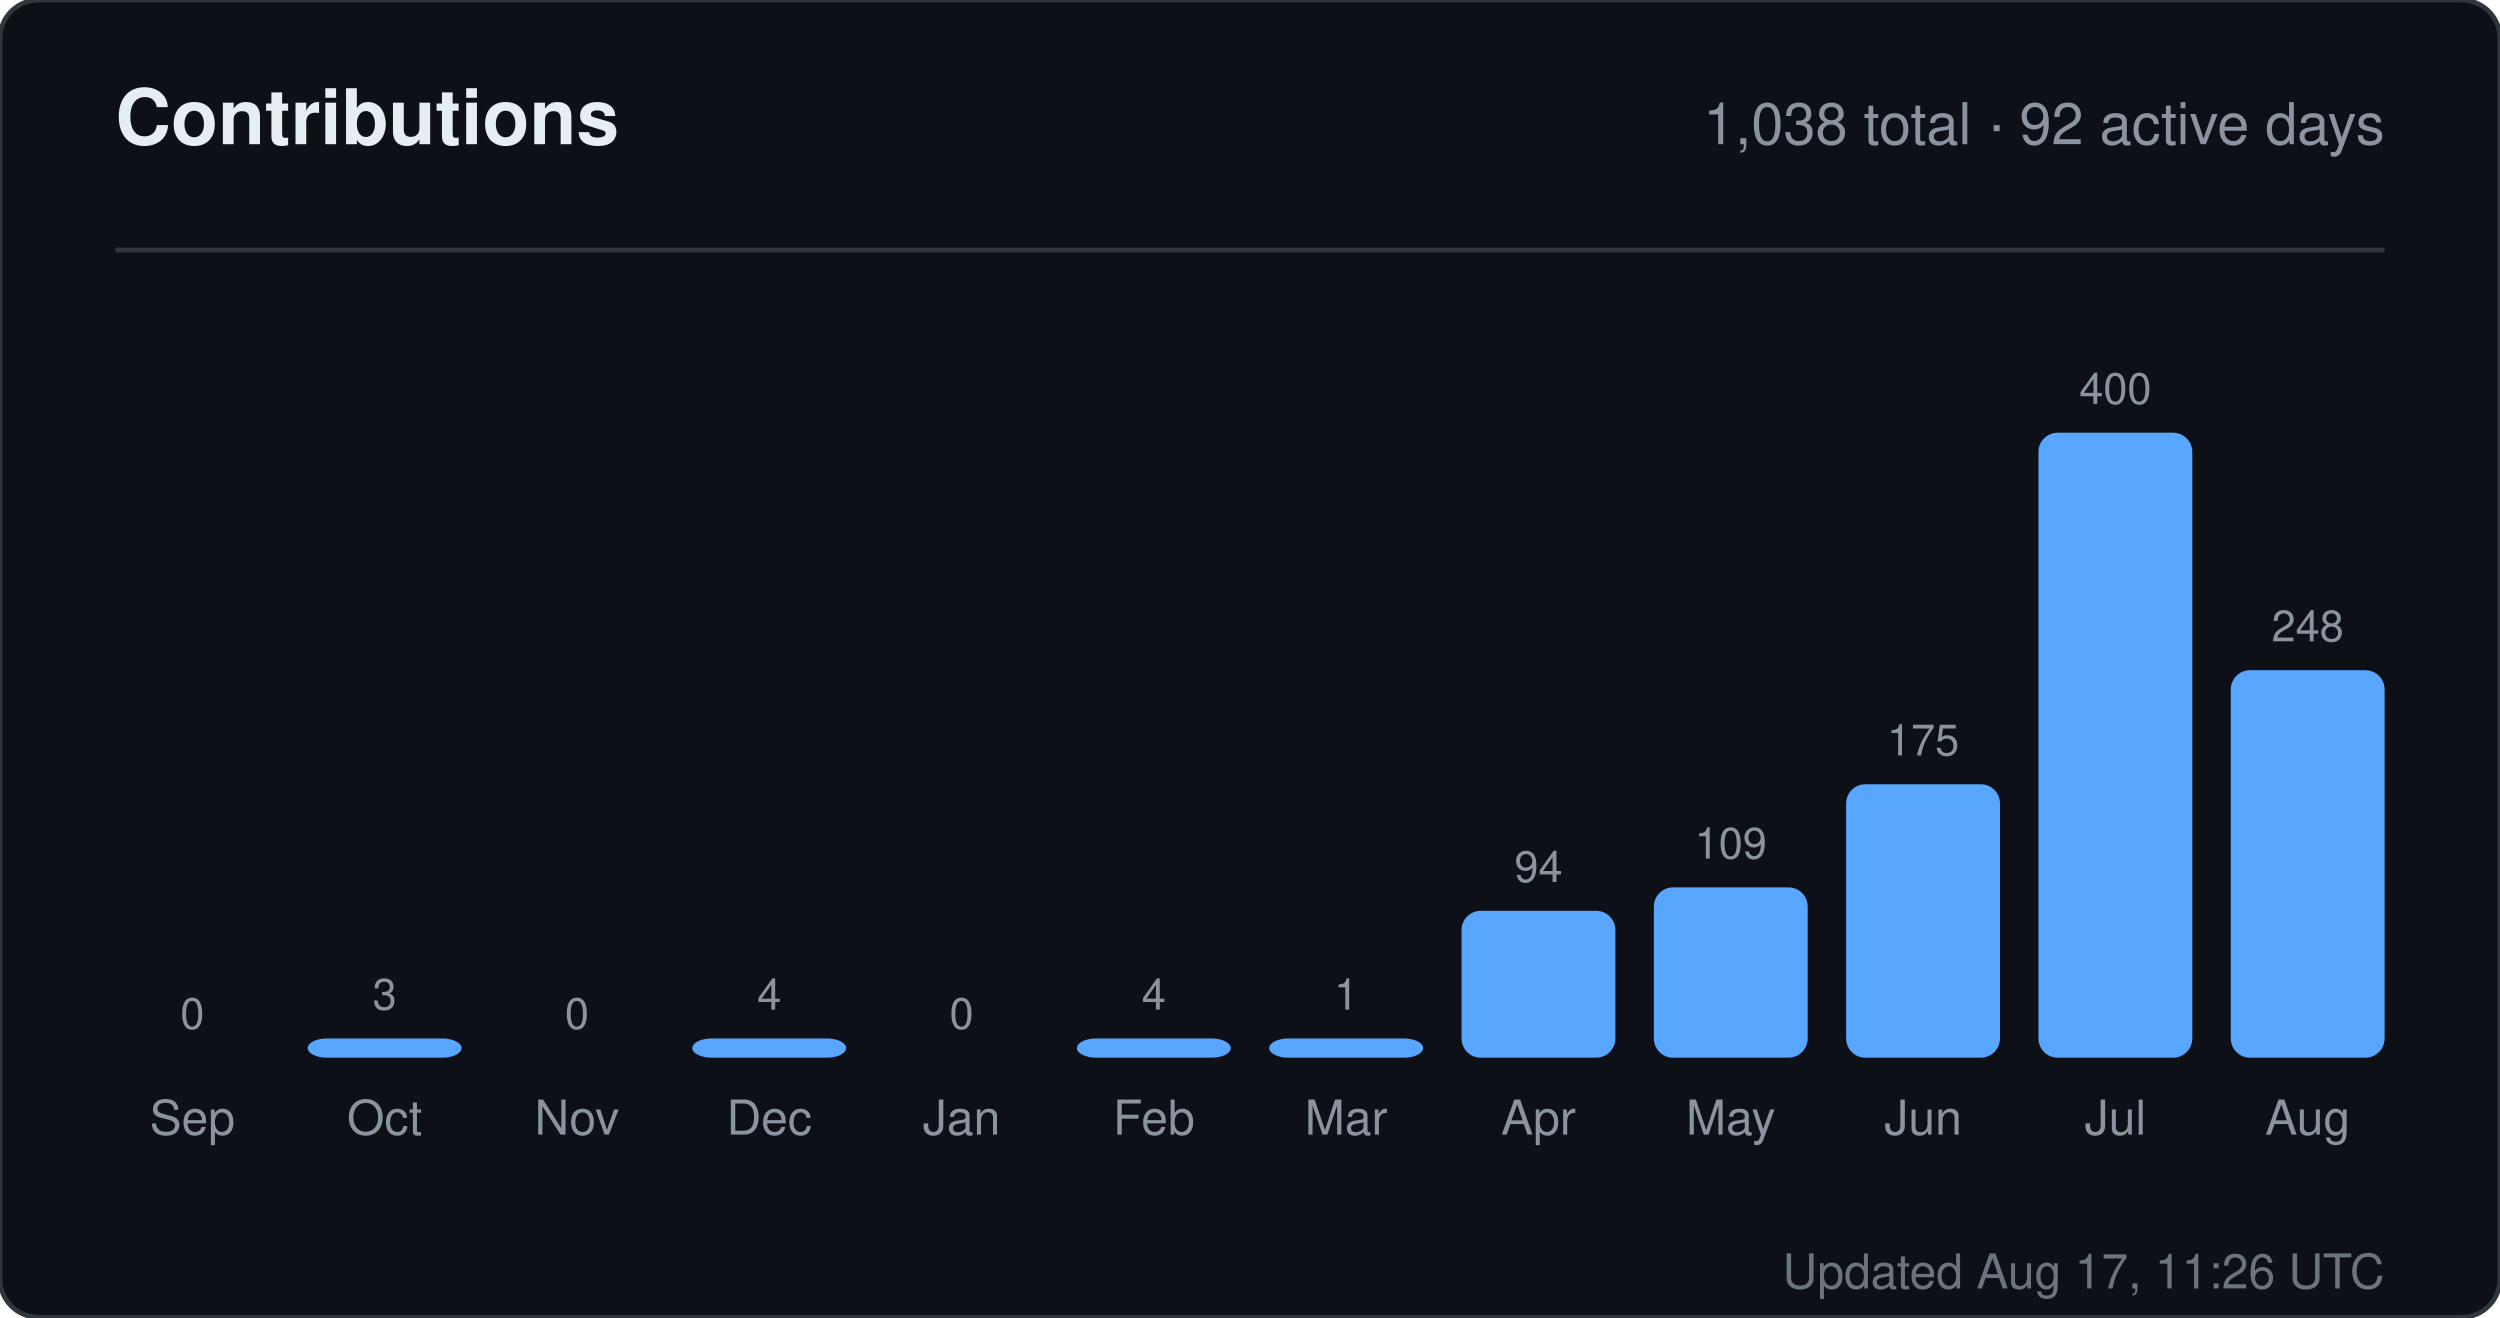
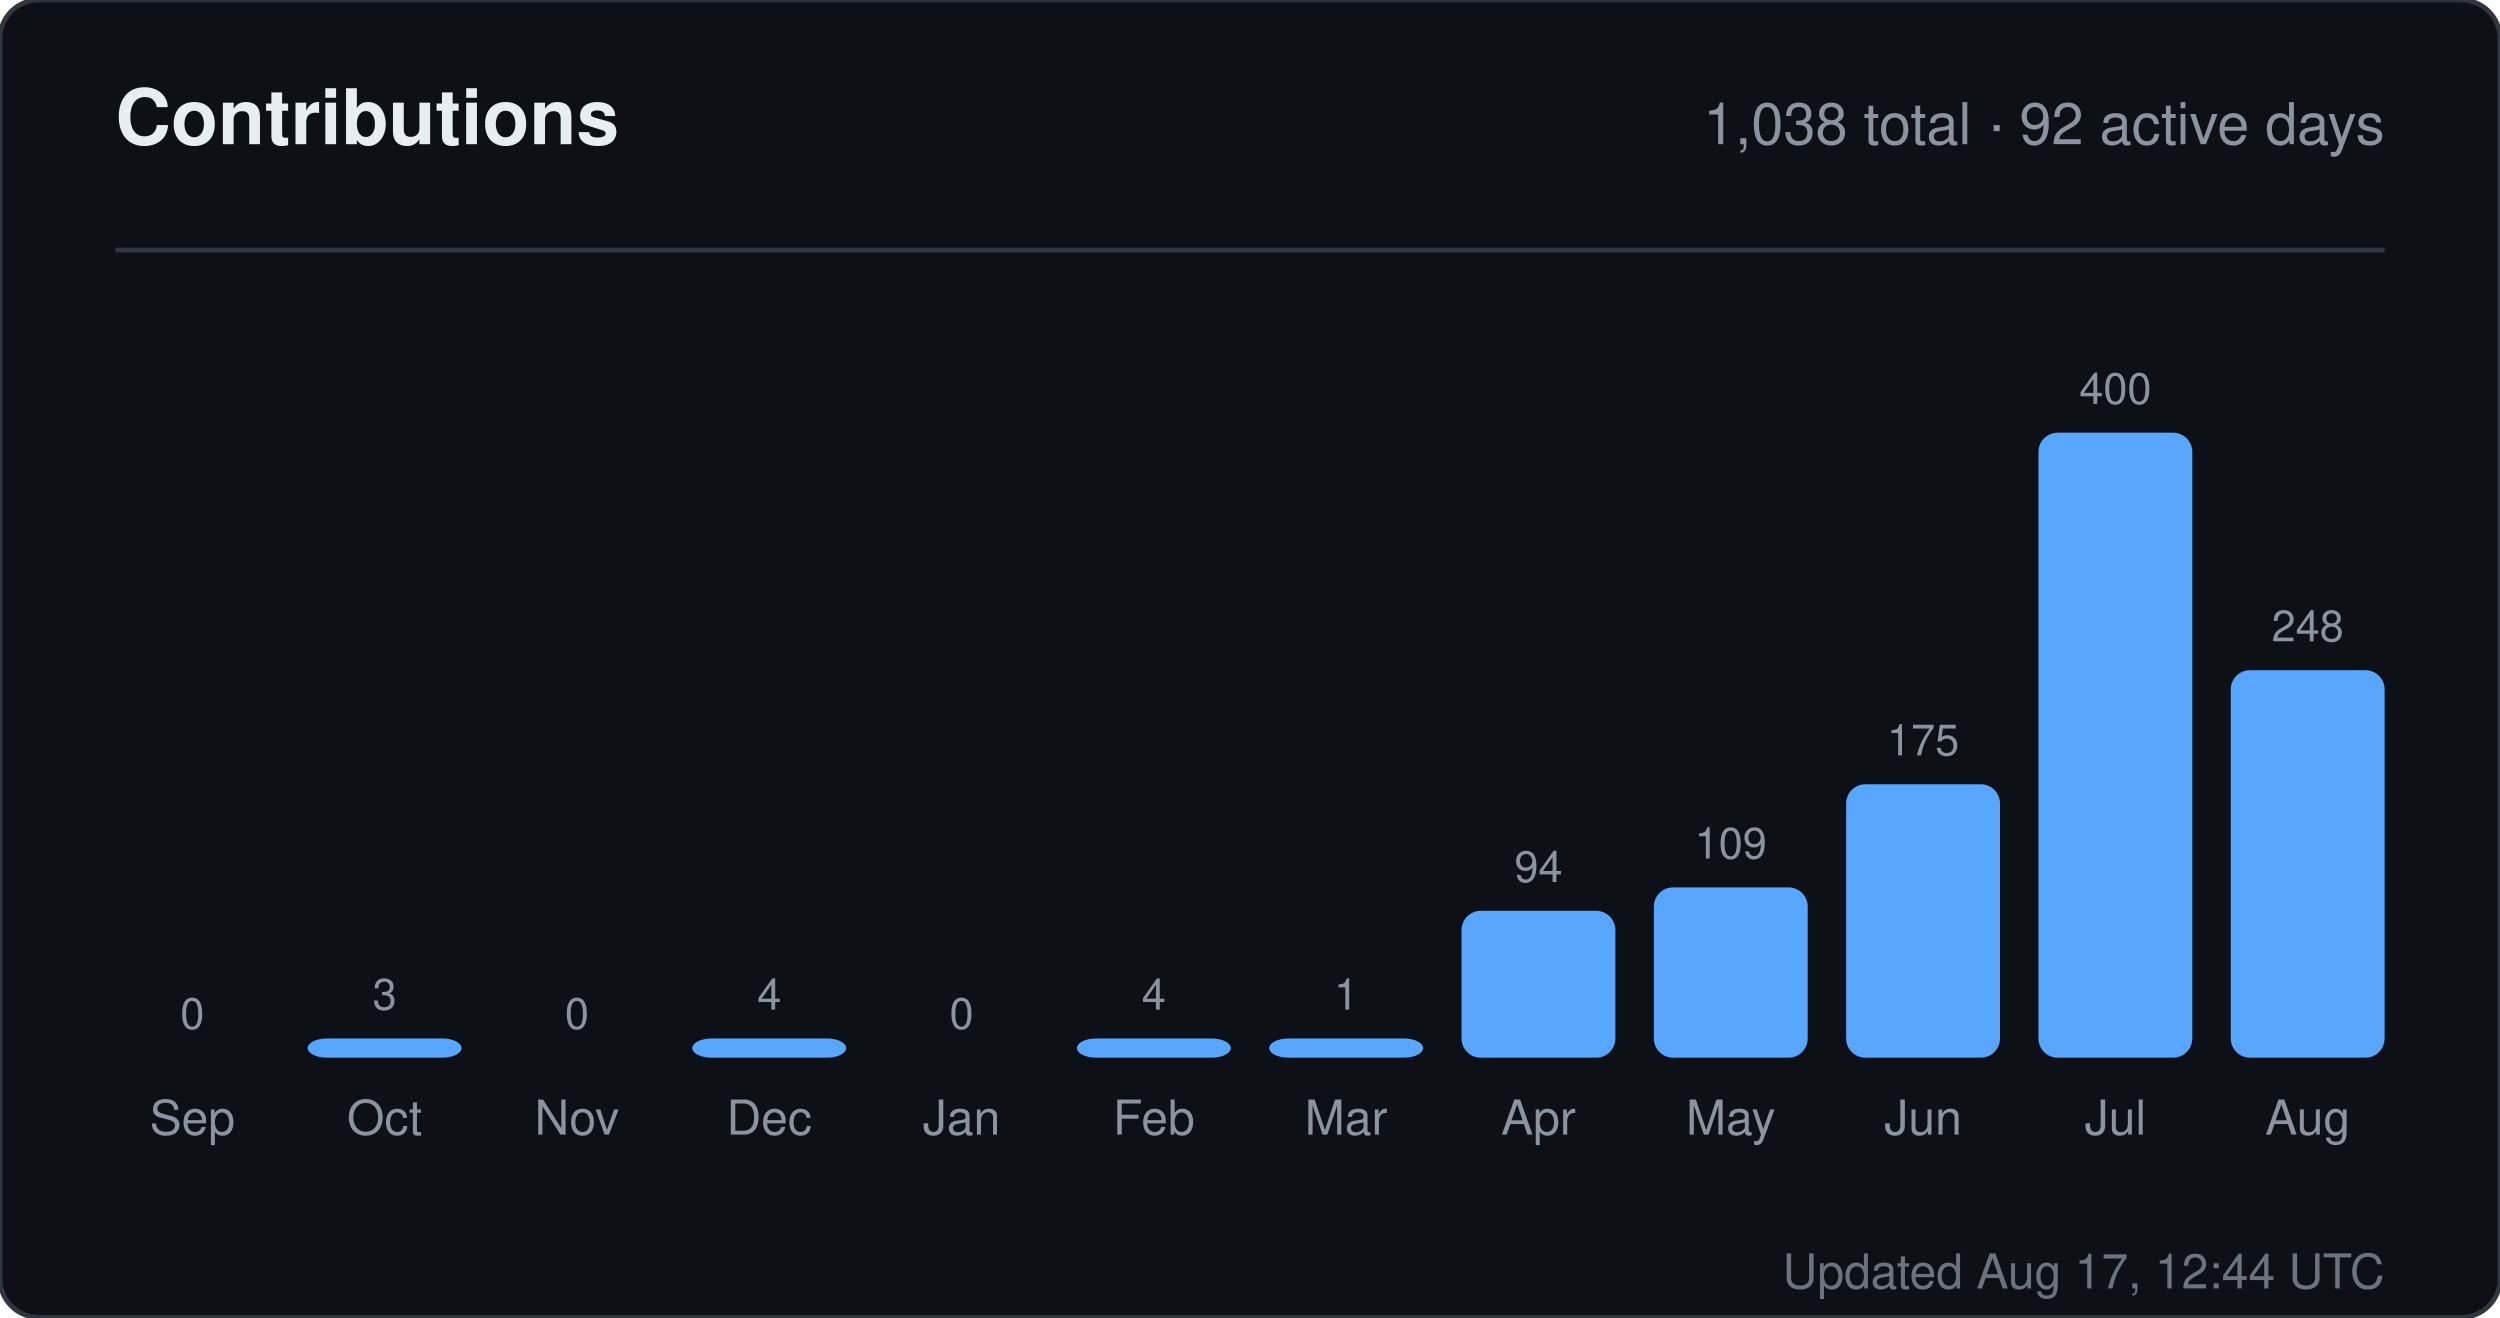
<svg xmlns="http://www.w3.org/2000/svg" width="520" height="274" viewBox="0 0 520 274" role="img" aria-label="Contributions for sandiirawan12">
  <rect width="520" height="274" rx="8" fill="#0d1117" stroke="#30363d" />
  <g font-family="-apple-system, BlinkMacSystemFont, Segoe UI, Helvetica, Arial, sans-serif">
    <text x="24" y="30" fill="#e6edf3" font-size="16" font-weight="700">Contributions</text>
    <text x="496" y="30" fill="#8b949e" font-size="12" text-anchor="end">1,038 total · 92 active days</text>
    <line x1="24" y1="52" x2="496" y2="52" stroke="#30363d" />
    <text x="40" y="214" fill="#8b949e" font-size="9" text-anchor="middle">0</text>
    <rect x="24" y="220" width="32" height="0" rx="4" fill="#58a6ff" />
    <text x="40" y="236" fill="#8b949e" font-size="10" text-anchor="middle">Sep</text>
    <text x="80" y="210" fill="#8b949e" font-size="9" text-anchor="middle">3</text>
    <rect x="64" y="216" width="32" height="4" rx="4" fill="#58a6ff" />
    <text x="80" y="236" fill="#8b949e" font-size="10" text-anchor="middle">Oct</text>
    <text x="120" y="214" fill="#8b949e" font-size="9" text-anchor="middle">0</text>
    <rect x="104" y="220" width="32" height="0" rx="4" fill="#58a6ff" />
    <text x="120" y="236" fill="#8b949e" font-size="10" text-anchor="middle">Nov</text>
    <text x="160" y="210" fill="#8b949e" font-size="9" text-anchor="middle">4</text>
    <rect x="144" y="216" width="32" height="4" rx="4" fill="#58a6ff" />
    <text x="160" y="236" fill="#8b949e" font-size="10" text-anchor="middle">Dec</text>
    <text x="200" y="214" fill="#8b949e" font-size="9" text-anchor="middle">0</text>
    <rect x="184" y="220" width="32" height="0" rx="4" fill="#58a6ff" />
    <text x="200" y="236" fill="#8b949e" font-size="10" text-anchor="middle">Jan</text>
    <text x="240" y="210" fill="#8b949e" font-size="9" text-anchor="middle">4</text>
    <rect x="224" y="216" width="32" height="4" rx="4" fill="#58a6ff" />
    <text x="240" y="236" fill="#8b949e" font-size="10" text-anchor="middle">Feb</text>
    <text x="280" y="210" fill="#8b949e" font-size="9" text-anchor="middle">1</text>
    <rect x="264" y="216" width="32" height="4" rx="4" fill="#58a6ff" />
    <text x="280" y="236" fill="#8b949e" font-size="10" text-anchor="middle">Mar</text>
    <text x="320" y="183.45" fill="#8b949e" font-size="9" text-anchor="middle">94</text>
    <rect x="304" y="189.45" width="32" height="30.55" rx="4" fill="#58a6ff" />
    <text x="320" y="236" fill="#8b949e" font-size="10" text-anchor="middle">Apr</text>
    <text x="360" y="178.575" fill="#8b949e" font-size="9" text-anchor="middle">109</text>
    <rect x="344" y="184.575" width="32" height="35.425" rx="4" fill="#58a6ff" />
    <text x="360" y="236" fill="#8b949e" font-size="10" text-anchor="middle">May</text>
    <text x="400" y="157.125" fill="#8b949e" font-size="9" text-anchor="middle">175</text>
    <rect x="384" y="163.125" width="32" height="56.875" rx="4" fill="#58a6ff" />
    <text x="400" y="236" fill="#8b949e" font-size="10" text-anchor="middle">Jun</text>
    <text x="440" y="84" fill="#8b949e" font-size="9" text-anchor="middle">400</text>
    <rect x="424" y="90" width="32" height="130" rx="4" fill="#58a6ff" />
    <text x="440" y="236" fill="#8b949e" font-size="10" text-anchor="middle">Jul</text>
    <text x="480" y="133.4" fill="#8b949e" font-size="9" text-anchor="middle">248</text>
    <rect x="464" y="139.4" width="32" height="80.6" rx="4" fill="#58a6ff" />
    <text x="480" y="236" fill="#8b949e" font-size="10" text-anchor="middle">Aug</text>
-     <text x="496" y="268" fill="#8b949e" font-size="10" text-anchor="end" opacity="0.75">Updated Aug 17, 11:26 UTC</text>
+     <text x="496" y="268" fill="#8b949e" font-size="10" text-anchor="end" opacity="0.75">Updated Aug 17, 12:44 UTC</text>
  </g>
</svg>
